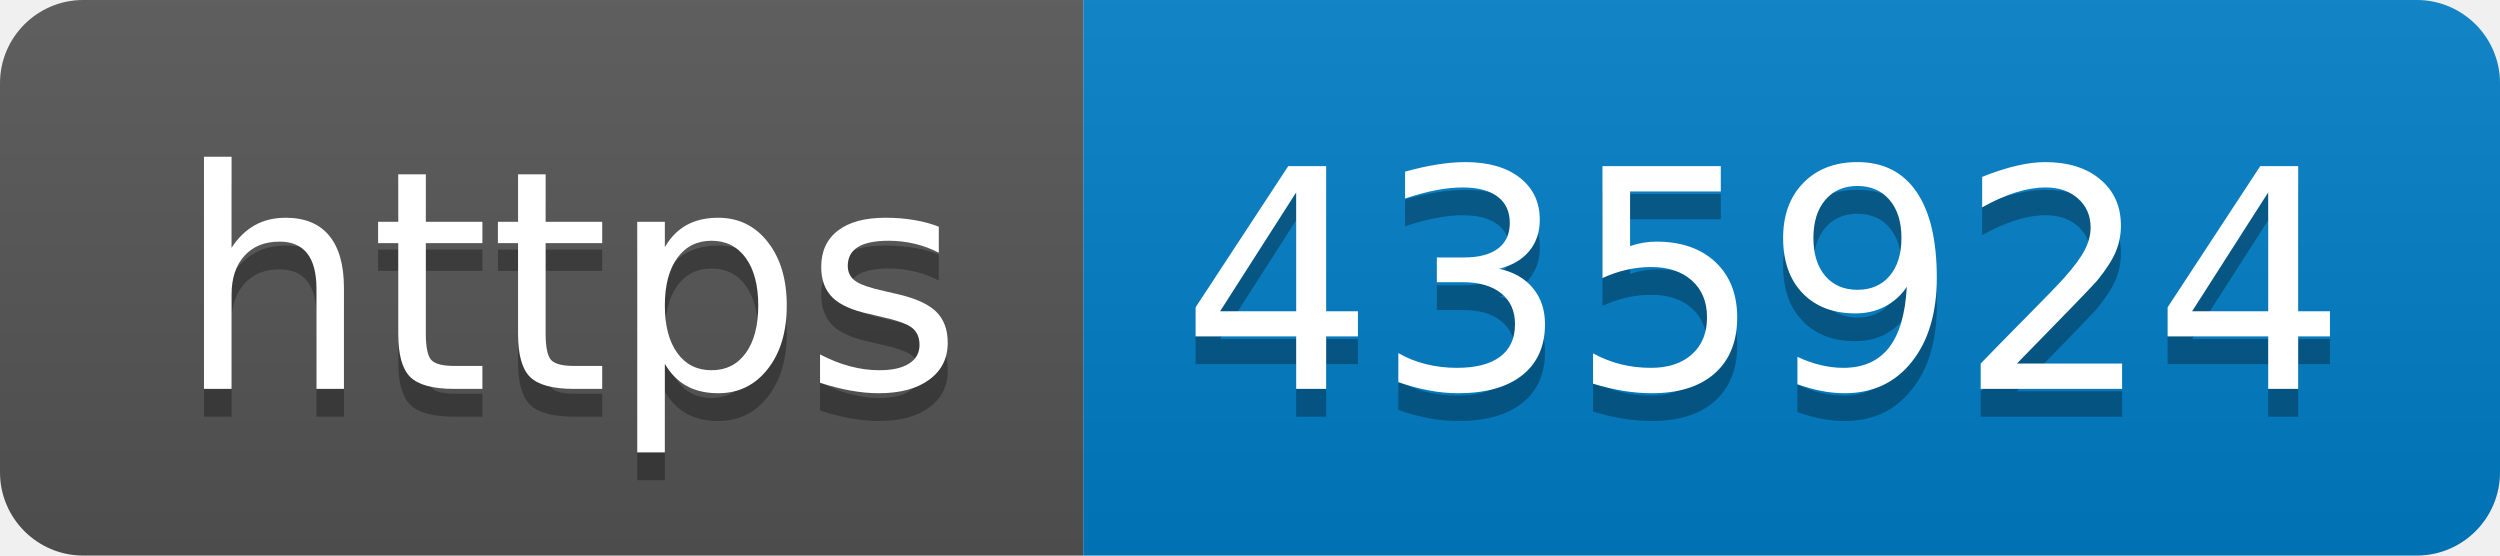
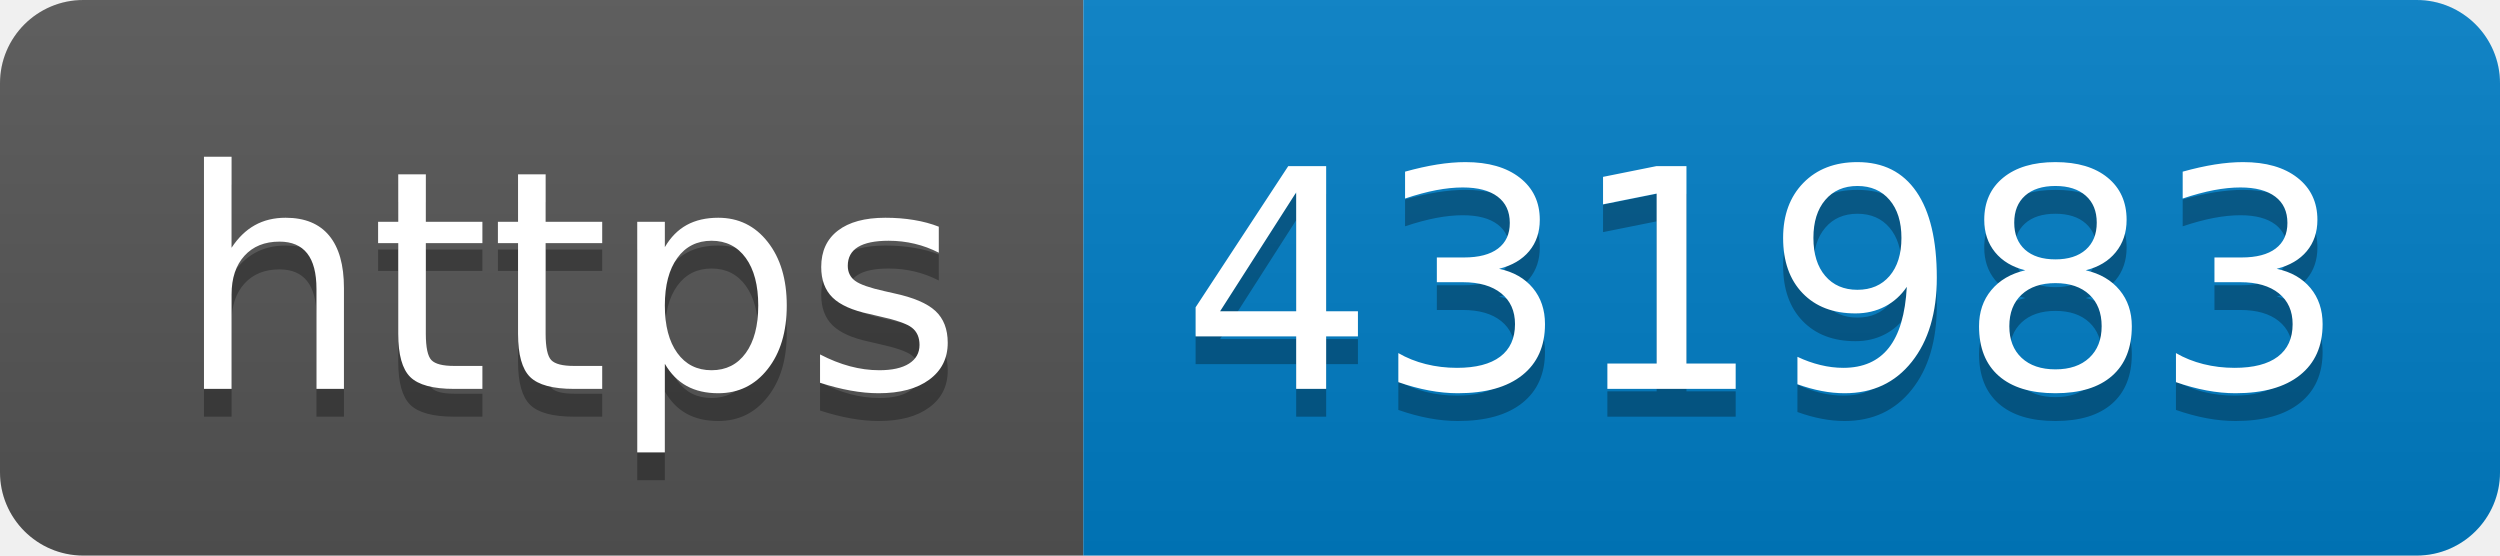
- <svg xmlns="http://www.w3.org/2000/svg" width="90" height="20" role="img" aria-label="https: 435924">
+ <svg xmlns="http://www.w3.org/2000/svg" width="90" height="20" role="img" aria-label="https: 431983">
  <linearGradient id="s" x2="0" y2="100%">
    <stop offset="0" stop-color="#bbb" stop-opacity=".1" />
    <stop offset="1" stop-opacity=".1" />
  </linearGradient>
  <clipPath id="r">
    <rect width="90" height="20" rx="3" fill="#fff" />
  </clipPath>
  <g clip-path="url(#r)">
    <rect width="39" height="20" fill="#555" />
    <rect x="39" width="51" height="20" fill="#007ec6" />
    <rect width="90" height="20" fill="url(#s)" />
  </g>
  <g fill="#fff" text-anchor="middle" font-family="Verdana,Geneva,DejaVu Sans,sans-serif" text-rendering="geometricPrecision" font-size="110">
    <text aria-hidden="true" x="205" y="150" fill="#010101" fill-opacity=".3" transform="scale(.1)" textLength="290">https</text>
    <text x="205" y="140" transform="scale(.1)" fill="#fff" textLength="290">https</text>
-     <text aria-hidden="true" x="635" y="150" fill="#010101" fill-opacity=".3" transform="scale(.1)" textLength="410">435924</text>
-     <text x="635" y="140" transform="scale(.1)" fill="#fff" textLength="410">435924</text>
+     <text aria-hidden="true" x="635" y="150" fill="#010101" fill-opacity=".3" transform="scale(.1)" textLength="410">431983</text>
+     <text x="635" y="140" transform="scale(.1)" fill="#fff" textLength="410">431983</text>
  </g>
</svg>
